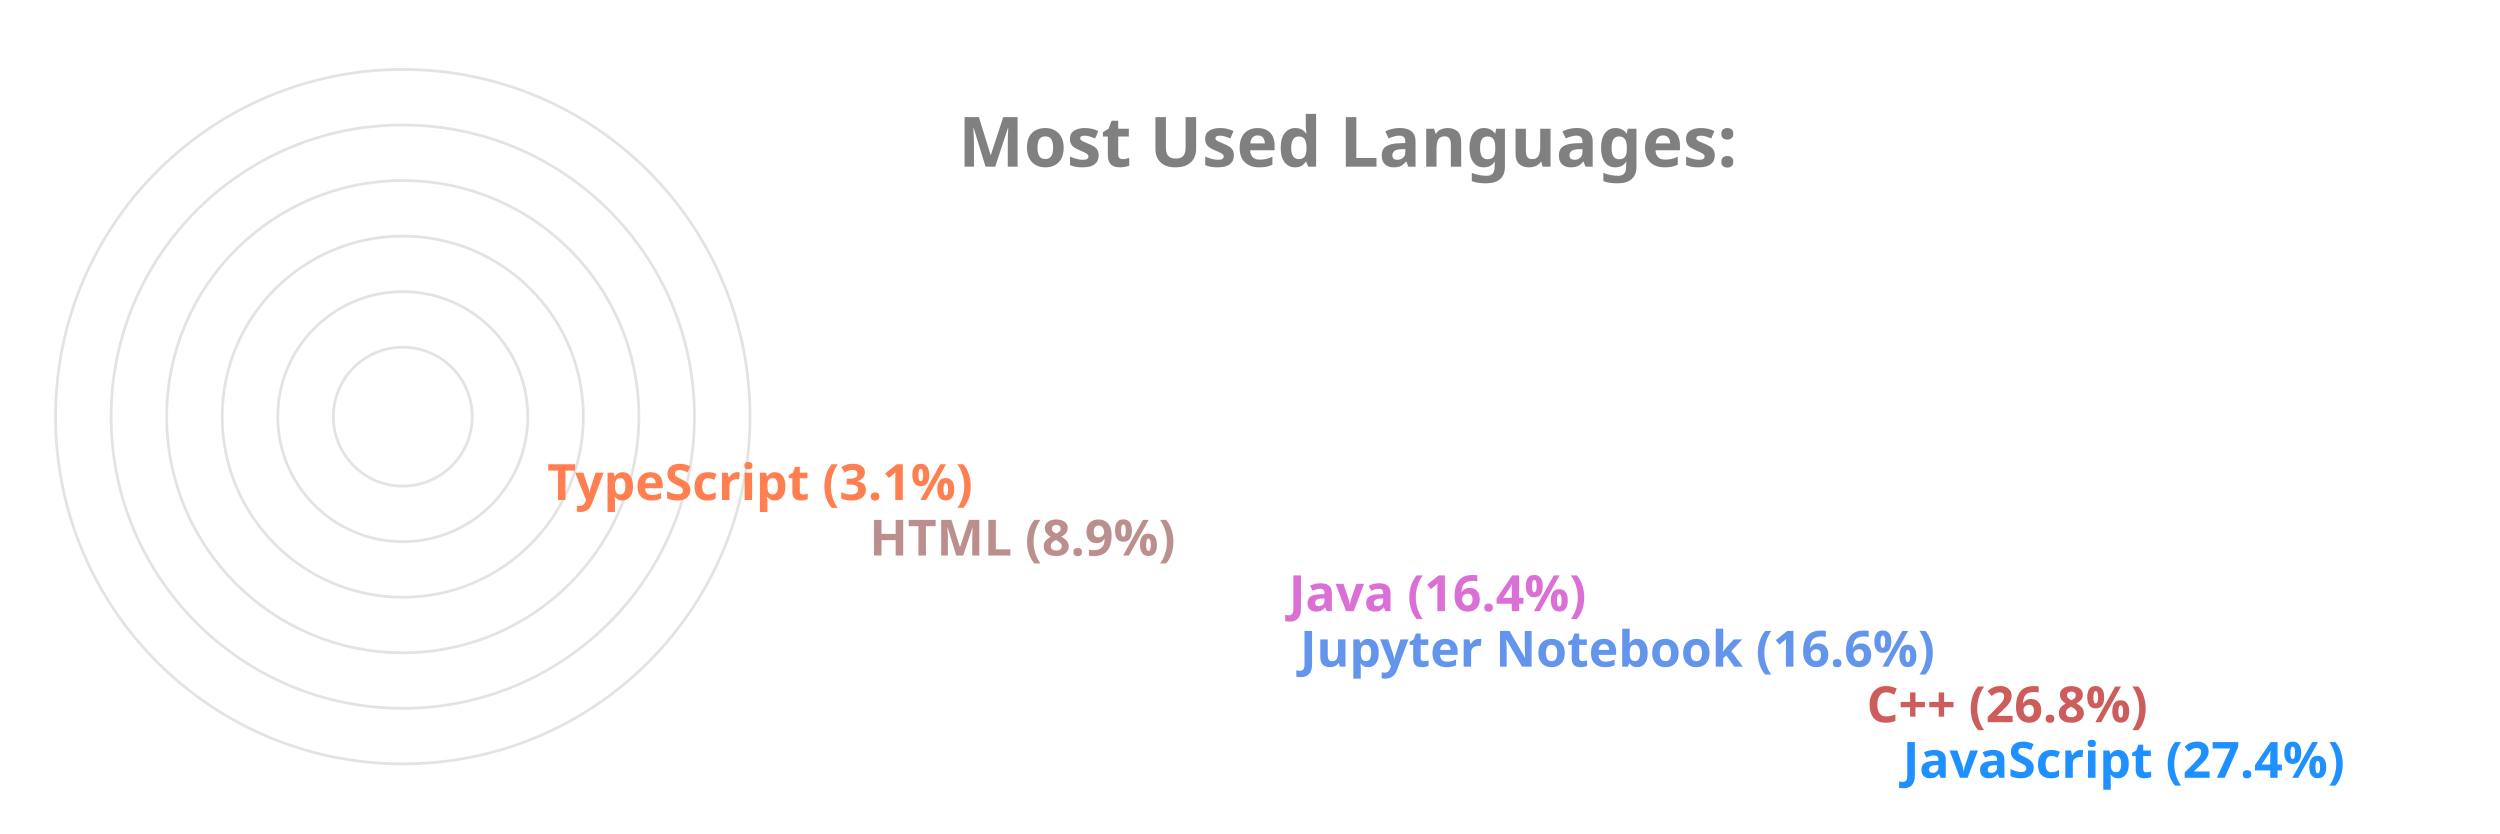
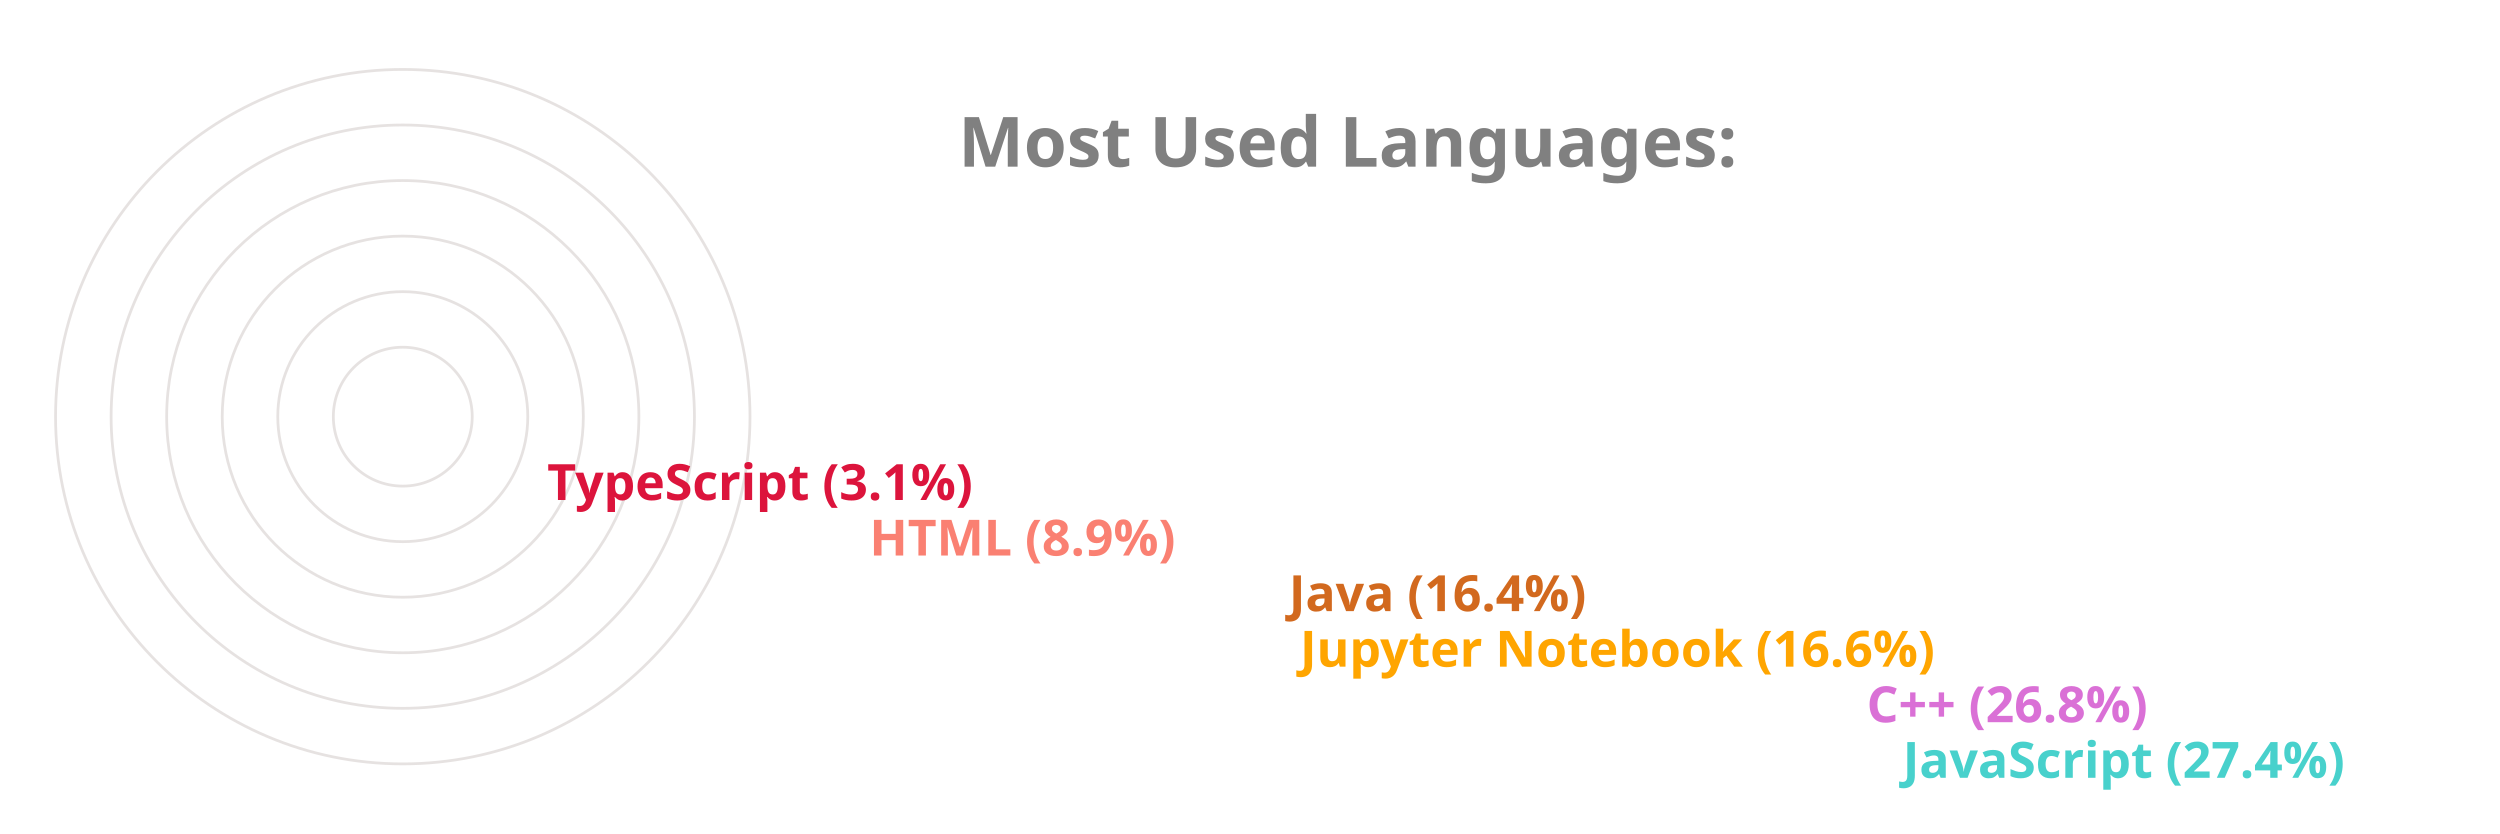
<svg xmlns="http://www.w3.org/2000/svg" viewBox="0 0 650 300" height="200px" width="600px">
  <style>
		.label {
			font: bold 25px sans-serif;
			color: #404040;
			-webkit-text-stroke: 1px white;
	  	}
		.name {
			font: bold 18px sans-serif;
			color: #404040;
	  	}

		.line {
			stroke-dasharray: 1000;
			stroke-dashoffset: 1000;
			animation: dash 3.5s ease-in-out forwards;	
			animation-iteration-count: infinite;
			animation-direction: alternate-reverse;
		}

		.path {
			stroke-dasharray: 1000;
			stroke-dashoffset: 1000;
			animation: dash 3.5s ease-in-out forwards;	
			animation-iteration-count: infinite;
			animation-direction: alternate-reverse;
		}
		  
		@keyframes dash {
			to {
				stroke-dashoffset: 0;
			}
		}

	</style>
  <g stroke="#E6E2E1" fill="none" stroke-width="1">
    <circle cx="20" cy="150" r="125" />
    <circle cx="20" cy="150" r="105" />
    <circle cx="20" cy="150" r="85" />
    <circle cx="20" cy="150" r="65" />
    <circle cx="20" cy="150" r="45" />
    <circle cx="20" cy="150" r="25" />
  </g>
  <g fill="none" stroke-width="20" class="line">
-     <line x2="550" y2="275" x1="20" y1="275" stroke="DodgerBlue" />
-     <line x2="537" y2="255" x1="20" y1="255" stroke="IndianRed" />
-     <line x2="333" y2="235" x1="20" y1="235" stroke="CornflowerBlue" />
-     <line x2="329" y2="215" x1="20" y1="215" stroke="Orchid" />
-     <line x2="178" y2="195" x1="20" y1="195" stroke="RosyBrown" />
-     <line x2="62" y2="175" x1="20" y1="175" stroke="Coral" />
+     <line x2="550" y2="275" x1="20" y1="275" stroke="MediumTurquoise" />
+     <line x2="537" y2="255" x1="20" y1="255" stroke="Orchid" />
+     <line x2="333" y2="235" x1="20" y1="235" stroke="Orange" />
+     <line x2="329" y2="215" x1="20" y1="215" stroke="Chocolate" />
+     <line x2="178" y2="195" x1="20" y1="195" stroke="Salmon" />
+     <line x2="62" y2="175" x1="20" y1="175" stroke="Crimson" />
  </g>
  <g fill="none" stroke-width="20" stroke-linecap="round" class="path">
-     <path d="M 20 275 A 125 125 45 0 1 -91 93" stroke="DodgerBlue" />
-     <path d="M 20 255 A 105 105 45 0 1 -73 102" stroke="IndianRed" />
-     <path d="M 20 235 A 85 85 45 0 1 -61 125" stroke="CornflowerBlue" />
-     <path d="M 20 215 A 65 65 45 0 1 -42 132" stroke="Orchid" />
-     <path d="M 20 195 A 45 45 45 0 1 -24 142" stroke="RosyBrown" />
-     <path d="M 20 175 A 25 25 45 0 1 -4 148" stroke="Coral" />
+     <path d="M 20 275 A 125 125 45 0 1 -91 93" stroke="MediumTurquoise" />
+     <path d="M 20 255 A 105 105 45 0 1 -73 102" stroke="Orchid" />
+     <path d="M 20 235 A 85 85 45 0 1 -61 125" stroke="Orange" />
+     <path d="M 20 215 A 65 65 45 0 1 -42 132" stroke="Chocolate" />
+     <path d="M 20 195 A 45 45 45 0 1 -24 142" stroke="Salmon" />
+     <path d="M 20 175 A 25 25 45 0 1 -4 148" stroke="Crimson" />
  </g>
  <g class="name">
-     <text x="560" y="280" fill="DodgerBlue">JavaScript (27.4%)</text>
-     <text x="547" y="260" fill="IndianRed">C++ (26.8%)</text>
-     <text x="343" y="240" fill="CornflowerBlue">Jupyter Notebook (16.6%)</text>
-     <text x="339" y="220" fill="Orchid">Java (16.4%)</text>
-     <text x="188" y="200" fill="RosyBrown">HTML (8.9%)</text>
-     <text x="72" y="180" fill="Coral">TypeScript (3.1%)</text>
+     <text x="560" y="280" fill="MediumTurquoise">JavaScript (27.4%)</text>
+     <text x="547" y="260" fill="Orchid">C++ (26.8%)</text>
+     <text x="343" y="240" fill="Orange">Jupyter Notebook (16.6%)</text>
+     <text x="339" y="220" fill="Chocolate">Java (16.4%)</text>
+     <text x="188" y="200" fill="Salmon">HTML (8.9%)</text>
+     <text x="72" y="180" fill="Crimson">TypeScript (3.1%)</text>
  </g>
  <g class="label">
    <text x="220" y="60" fill="grey">Most Used Languages:</text>
  </g>
</svg>
